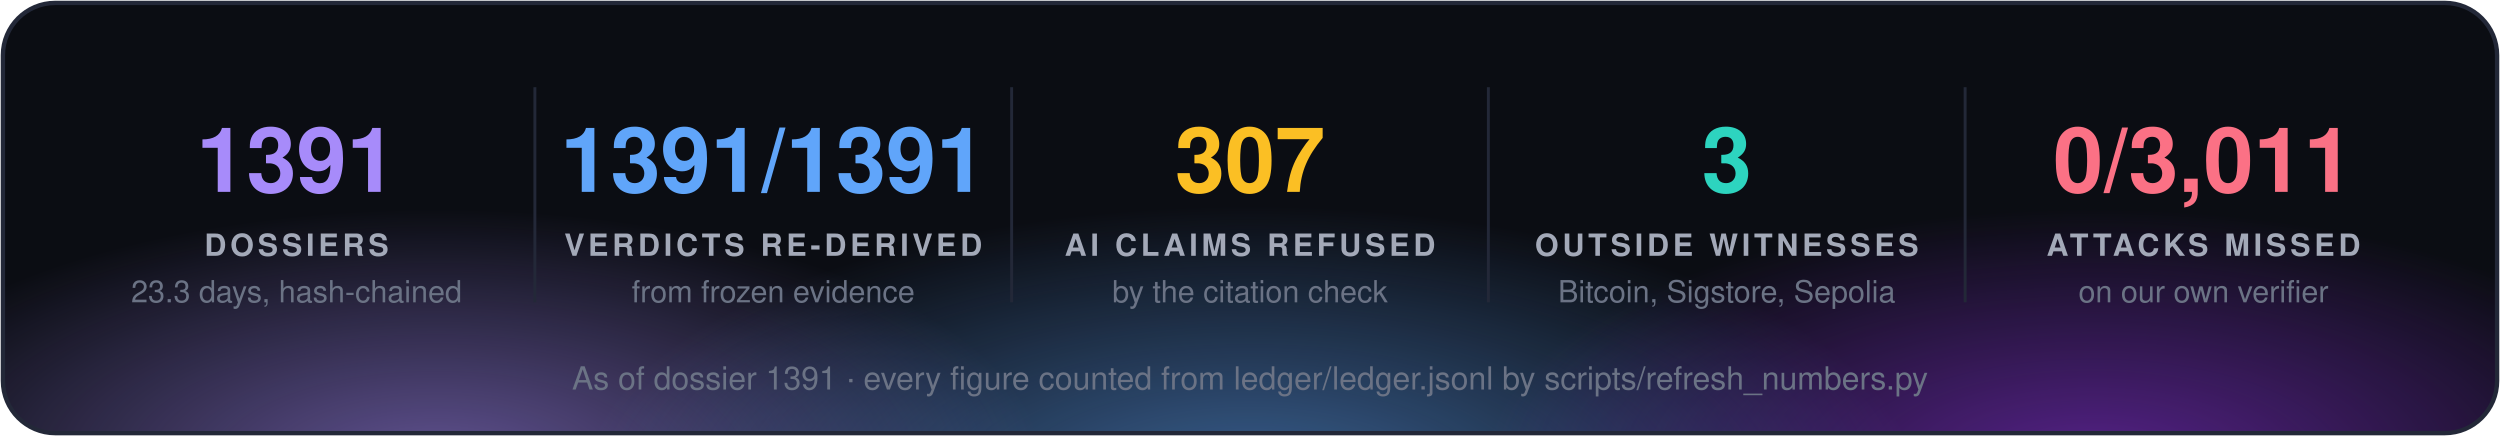
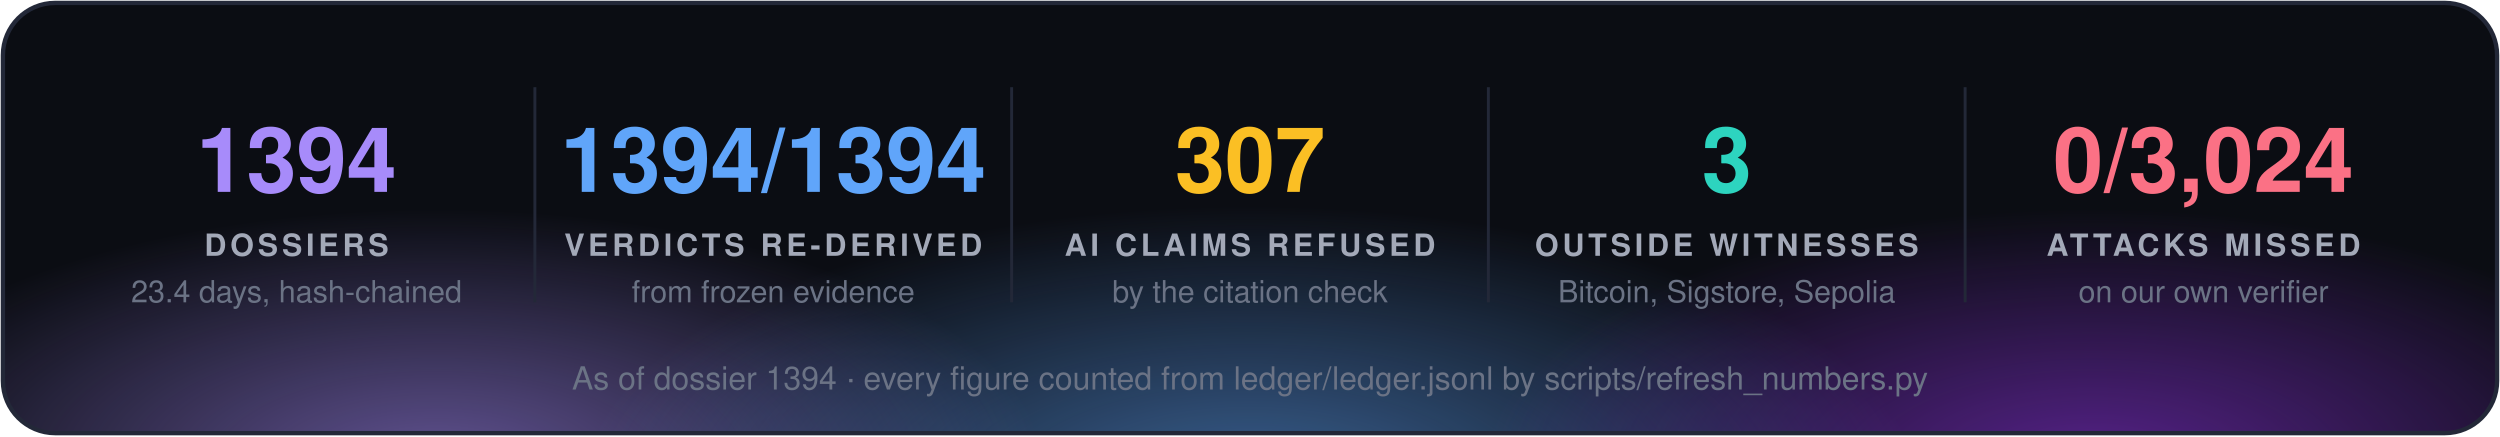
<svg xmlns="http://www.w3.org/2000/svg" width="860" height="150" viewBox="0 0 860 150" font-family="'Segoe UI', 'Helvetica Neue', Helvetica, Arial, sans-serif">
  <defs>
    <radialGradient id="g0" cx="50%" cy="50%" r="50%">
      <stop offset="0" stop-color="#a78bfa" stop-opacity="0.55" />
      <stop offset="1" stop-color="#a78bfa" stop-opacity="0" />
    </radialGradient>
    <radialGradient id="g1" cx="50%" cy="50%" r="50%">
      <stop offset="0" stop-color="#60a5fa" stop-opacity="0.55" />
      <stop offset="1" stop-color="#60a5fa" stop-opacity="0" />
    </radialGradient>
    <radialGradient id="g2" cx="50%" cy="50%" r="50%">
      <stop offset="0" stop-color="#9333ea" stop-opacity="0.55" />
      <stop offset="1" stop-color="#9333ea" stop-opacity="0" />
    </radialGradient>
    <clipPath id="panel">
      <rect x="1" y="1" width="858" height="148" rx="18" />
    </clipPath>
  </defs>
  <rect x="1" y="1" width="858" height="148" rx="18" fill="#0b0d13" />
  <g clip-path="url(#panel)">
    <ellipse cx="150" cy="160" rx="210" ry="88" fill="url(#g0)" />
    <ellipse cx="430" cy="168" rx="230" ry="97" fill="url(#g1)" />
    <ellipse cx="720" cy="160" rx="210" ry="88" fill="url(#g2)" />
  </g>
  <rect x="1" y="1" width="858" height="148" rx="18" fill="none" stroke="#232838" stroke-width="1.5" />
-   <text x="102.0" y="66" fill="#a78bfa" font-size="31" font-weight="700" text-anchor="middle">1391</text>
+   <text x="102.0" y="66" fill="#a78bfa" font-size="31" font-weight="700" text-anchor="middle">1394</text>
  <text x="102.0" y="88" fill="#a3a9b8" font-size="10.5" font-weight="700" letter-spacing="1.3" text-anchor="middle">DOSSIERS</text>
-   <text x="102.0" y="104" fill="#6b7385" font-size="10.5" text-anchor="middle">23.3 days, hash-chained</text>
+   <text x="102.0" y="104" fill="#6b7385" font-size="10.5" text-anchor="middle">23.4 days, hash-chained</text>
  <line x1="184.0" y1="30" x2="184.0" y2="104" stroke="#232838" />
-   <text x="266.0" y="66" fill="#60a5fa" font-size="31" font-weight="700" text-anchor="middle">1391/1391</text>
+   <text x="266.0" y="66" fill="#60a5fa" font-size="31" font-weight="700" text-anchor="middle">1394/1394</text>
  <text x="266.0" y="88" fill="#a3a9b8" font-size="10.5" font-weight="700" letter-spacing="1.3" text-anchor="middle">VERDICTS RE-DERIVED</text>
  <text x="266.0" y="104" fill="#6b7385" font-size="10.5" text-anchor="middle">from frozen evidence</text>
  <line x1="348.0" y1="30" x2="348.0" y2="104" stroke="#232838" />
  <text x="430.0" y="66" fill="#fbbf24" font-size="31" font-weight="700" text-anchor="middle">307</text>
  <text x="430.0" y="88" fill="#a3a9b8" font-size="10.5" font-weight="700" letter-spacing="1.3" text-anchor="middle">AI CLAIMS REFUSED</text>
  <text x="430.0" y="104" fill="#6b7385" font-size="10.5" text-anchor="middle">by the citation check</text>
  <line x1="512.0" y1="30" x2="512.0" y2="104" stroke="#232838" />
  <text x="594.0" y="66" fill="#2dd4bf" font-size="31" font-weight="700" text-anchor="middle">3</text>
  <text x="594.0" y="88" fill="#a3a9b8" font-size="10.5" font-weight="700" letter-spacing="1.3" text-anchor="middle">OUTSIDE WITNESSES</text>
  <text x="594.0" y="104" fill="#6b7385" font-size="10.5" text-anchor="middle">Bitcoin, Sigstore, Sepolia</text>
  <line x1="676.0" y1="30" x2="676.0" y2="104" stroke="#232838" />
-   <text x="758.0" y="66" fill="#fb7185" font-size="31" font-weight="700" text-anchor="middle">0/3,011</text>
+   <text x="758.0" y="66" fill="#fb7185" font-size="31" font-weight="700" text-anchor="middle">0/3,024</text>
  <text x="758.0" y="88" fill="#a3a9b8" font-size="10.5" font-weight="700" letter-spacing="1.3" text-anchor="middle">ATTACKS MISSED</text>
  <text x="758.0" y="104" fill="#6b7385" font-size="10.5" text-anchor="middle">on our own verifier</text>
-   <text x="430.0" y="134" fill="#6b7385" font-size="11" text-anchor="middle">As of dossier 1391 · every figure counted from ledger/ledger.jsonl by scripts/refresh_numbers.py</text>
+   <text x="430.0" y="134" fill="#6b7385" font-size="11" text-anchor="middle">As of dossier 1394 · every figure counted from ledger/ledger.jsonl by scripts/refresh_numbers.py</text>
</svg>
